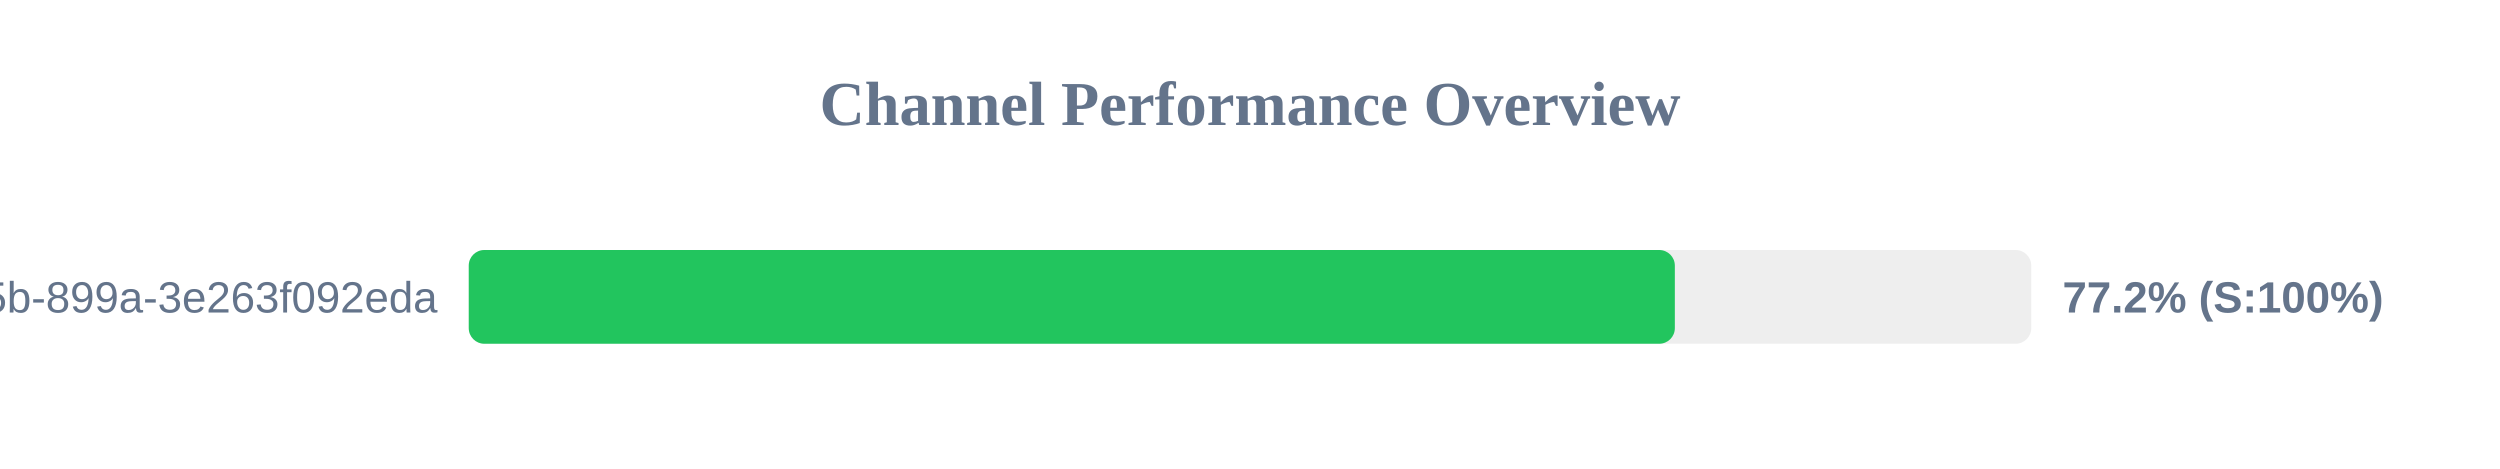
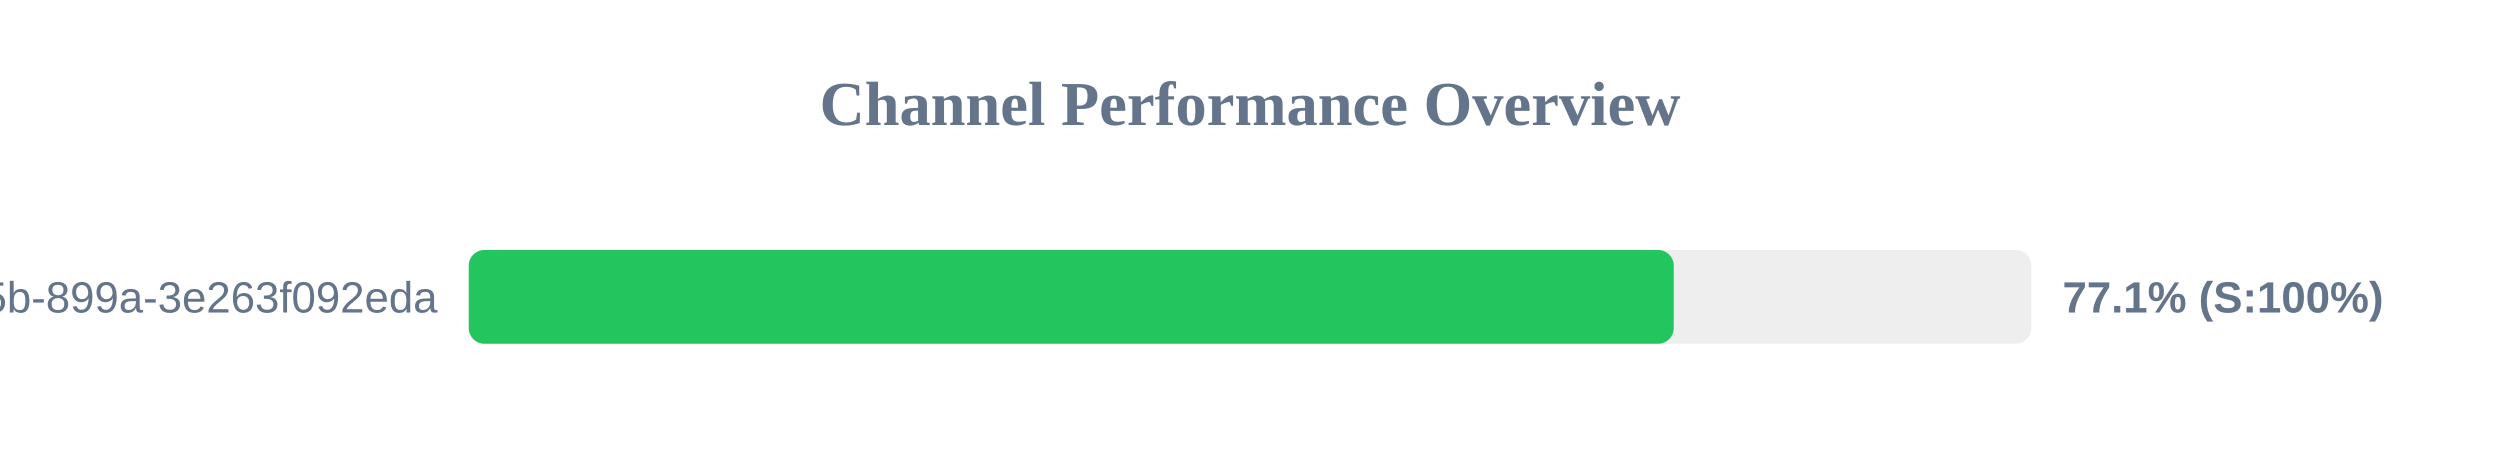
<svg xmlns="http://www.w3.org/2000/svg" width="800" height="150" version="1.1">
  <style>
        .row { font: 14px Arial; fill: #64748b; }
        .score { font: bold 14px Arial; fill: #64748b; }
    </style>
  <text x="400" y="40" text-anchor="middle" font-size="20px" font-weight="bold" fill="#64748b">Channel Performance Overview</text>
  <rect x="150" y="80" width="500" height="30" fill="#eee" rx="5" />
-   <rect x="150" y="80" width="385.95" height="30" fill="#22c55e" rx="5" />
+   <rect x="150" y="80" width="385.6" height="30" fill="#22c55e" rx="5" />
  <text x="140" y="100" text-anchor="end" class="row">?uuid=6bf726db-fb0b-405b-899a-3e263f092eda</text>
-   <text x="660" y="100" text-anchor="start" class="score">77.2% (S:100%)</text>
+   <text x="660" y="100" text-anchor="start" class="score">77.1% (S:100%)</text>
</svg>
